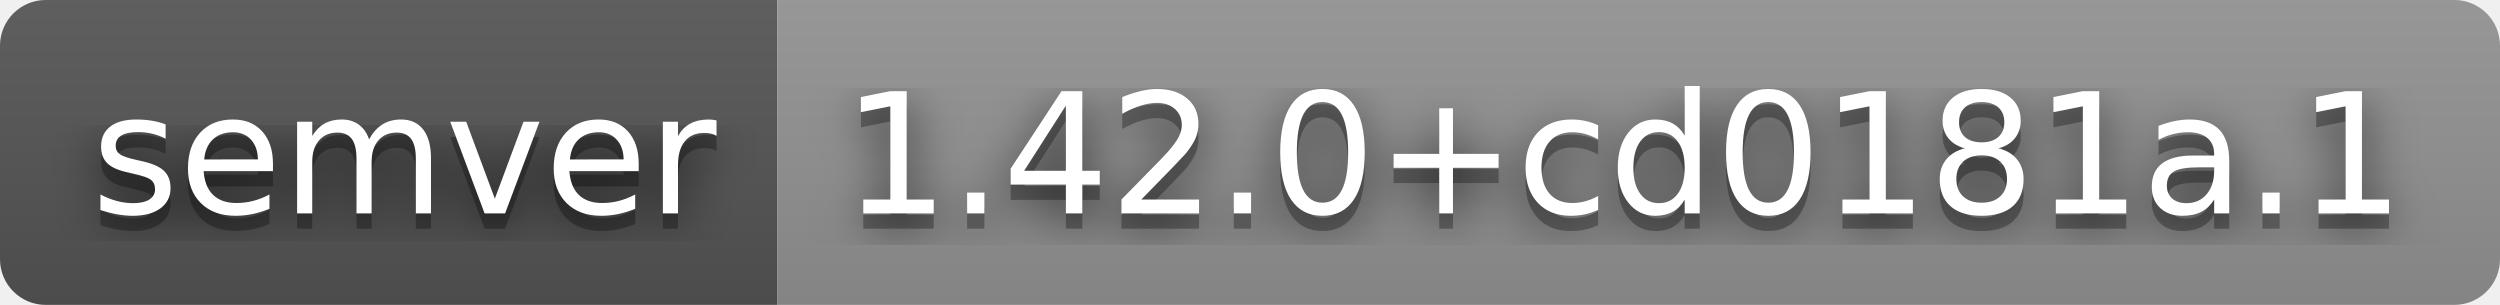
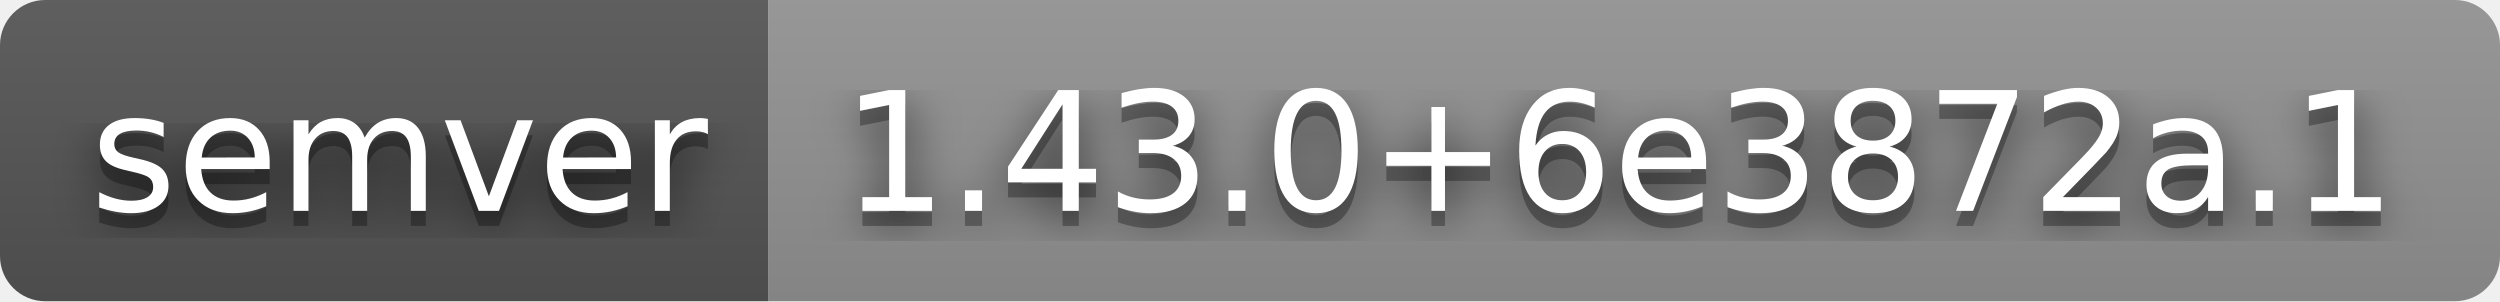
- <svg xmlns="http://www.w3.org/2000/svg" width="164" height="20" role="img" aria-label="semver: 1.42.0+cd0181a.1">
+ <svg xmlns="http://www.w3.org/2000/svg" width="166" height="20" role="img" aria-label="semver: 1.43.0+6e3872a.1">
  <filter id="blur">
    <feGaussianBlur stdDeviation="16" />
  </filter>
  <linearGradient id="s" x2="0" y2="100%">
    <stop offset="0" stop-color="#bbb" stop-opacity=".1" />
    <stop offset="1" stop-opacity=".1" />
  </linearGradient>
  <clipPath id="r">
-     <rect width="164" height="20" rx="3" />
+     <rect width="166" height="20" rx="3" />
  </clipPath>
  <g clip-path="url(#r)">
    <rect width="51" height="20" fill="#555" />
-     <rect x="51" width="113" height="20" fill="#939393" />
-     <rect width="164" height="20" fill="url(#s)" />
+     <rect x="51" width="115" height="20" fill="#939393" />
+     <rect width="166" height="20" fill="url(#s)" />
  </g>
  <g fill="#fff" text-anchor="middle" font-family="Verdana,Geneva,DejaVu Sans,sans-serif" text-rendering="geometricPrecision" font-size="110">
    <g transform="scale(.1)">
      <g aria-hidden="true" fill="#010101">
        <text x="265" y="150" fill-opacity=".8" filter="url(#blur)" textLength="410">semver</text>
        <text x="265" y="150" fill-opacity=".3" textLength="410">semver</text>
      </g>
      <text x="265" y="140" textLength="410">semver</text>
    </g>
    <g transform="scale(.1)">
      <g aria-hidden="true" fill="#010101">
-         <text x="1065" y="150" fill-opacity=".8" filter="url(#blur)" textLength="1030">1.42.0+cd0181a.1</text>
-         <text x="1065" y="150" fill-opacity=".3" textLength="1030">1.42.0+cd0181a.1</text>
+         <text x="1075" y="150" fill-opacity=".8" filter="url(#blur)" textLength="1050">1.43.0+6e3872a.1</text>
+         <text x="1075" y="150" fill-opacity=".3" textLength="1050">1.43.0+6e3872a.1</text>
      </g>
-       <text x="1065" y="140" textLength="1030">1.42.0+cd0181a.1</text>
+       <text x="1075" y="140" textLength="1050">1.43.0+6e3872a.1</text>
    </g>
  </g>
</svg>
